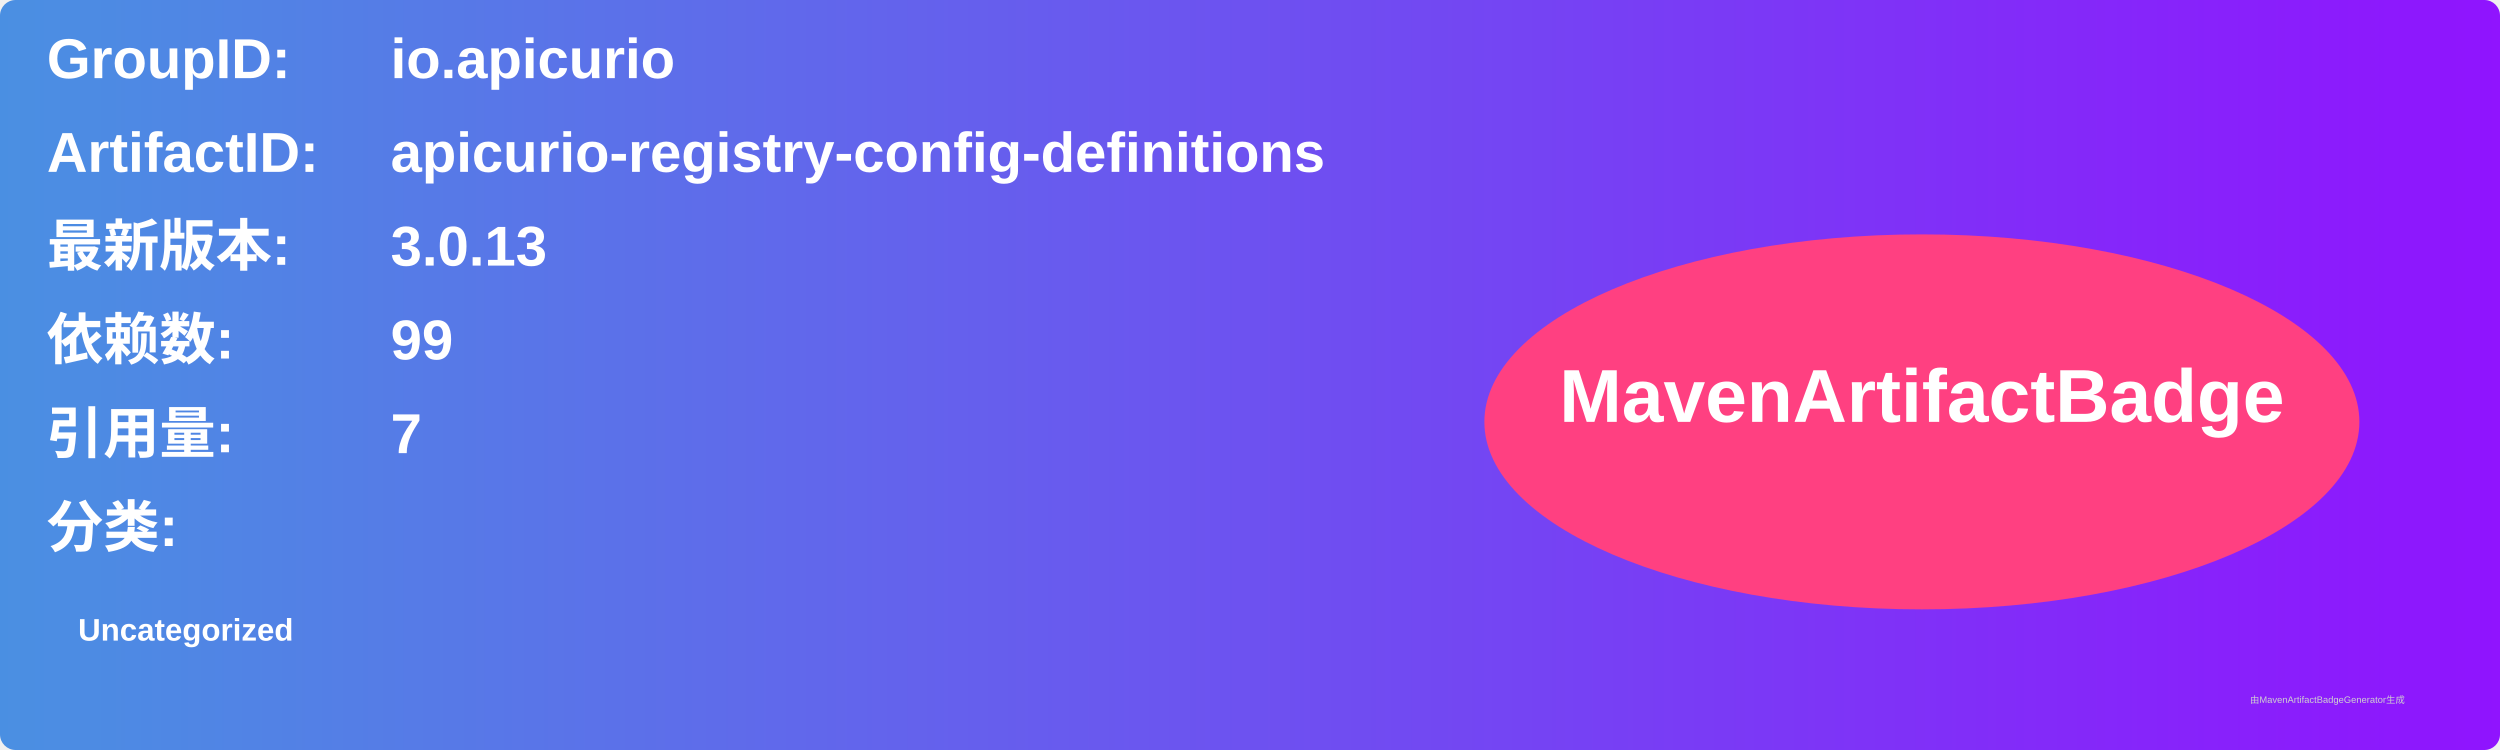
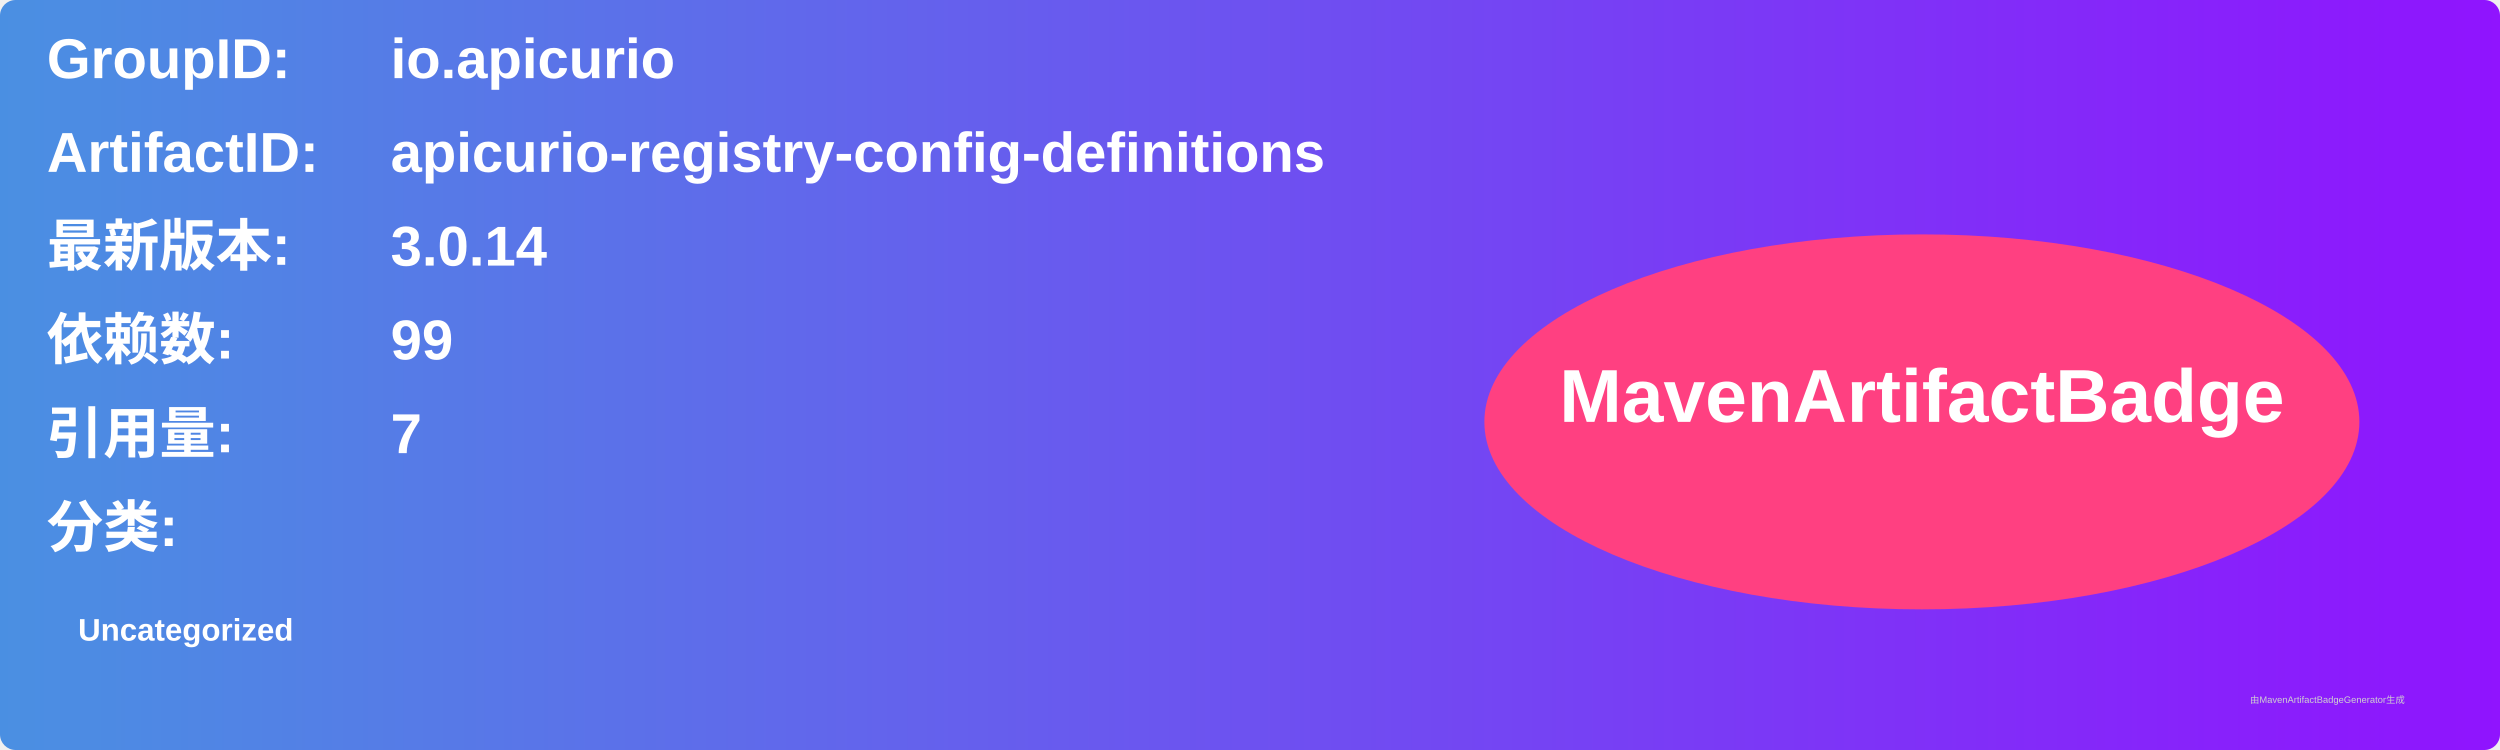
<svg xmlns="http://www.w3.org/2000/svg" width="800" height="240" viewBox="0 0 800 240">
  <linearGradient id="grad" x1="0%" y1="0%" x2="100%" y2="0%">
    <stop offset="0%" stop-color="#4a90e2" />
    <stop offset="100%" stop-color="#9013fe" />
  </linearGradient>
  <rect width="100%" height="100%" rx="5" ry="5" fill="url(#grad)" />
  <g transform="translate(15, 15)">
    <text x="0" y="10" font-family="Arial" font-size="18" fill="white" font-weight="bold" width="260">GroupID:</text>
    <text x="110" y="10" font-family="Arial" font-size="18" fill="white" font-weight="bold" width="460">io.apicurio</text>
    <text x="0" y="40" font-family="Arial" font-size="18" fill="white" font-weight="bold" width="260">ArtifactID:</text>
    <text x="110" y="40" font-family="Arial" font-size="18" fill="white" font-weight="bold" width="460">apicurio-registry-config-definitions</text>
    <text x="0" y="70" font-family="Arial" font-size="18" fill="white" font-weight="bold">最新版本:</text>
    <text x="110" y="70" font-family="Arial" font-size="18" fill="white" font-weight="bold">
-       <tspan font-weight="bold">3.0.13</tspan>
+       <tspan font-weight="bold">3.0.14</tspan>
    </text>
    <text x="0" y="100" font-family="Arial" font-size="18" fill="white" font-weight="bold">依赖数: </text>
    <text x="110" y="100" font-family="Arial" font-size="18" fill="white">
      <tspan font-weight="bold">99</tspan>
    </text>
    <text x="0" y="130" font-family="Arial" font-size="18" fill="white" font-weight="bold">引用量: </text>
    <text x="110" y="130" font-family="Arial" font-size="18" fill="white">
      <tspan font-weight="bold">7</tspan>
    </text>
    <text x="0" y="160" font-family="Arial" font-size="18" fill="white" font-weight="bold">分类:</text>
    <text x="10" y="190" font-family="Arial" font-size="10" fill="white">
      <tspan font-weight="bold">Uncategorized</tspan>
    </text>
    <ellipse cx="600" cy="120" rx="140" ry="60" fill="#ff4081" />
    <text x="600" y="120" text-anchor="middle" font-family="Arial" font-size="24" fill="white" font-weight="bold">MavenArtifactBadge</text>
  </g>
  <text x="720" y="225" font-family="Arial" font-size="3" fill="#d0d0d0">由MavenArtifactBadgeGenerator生成</text>
</svg>
